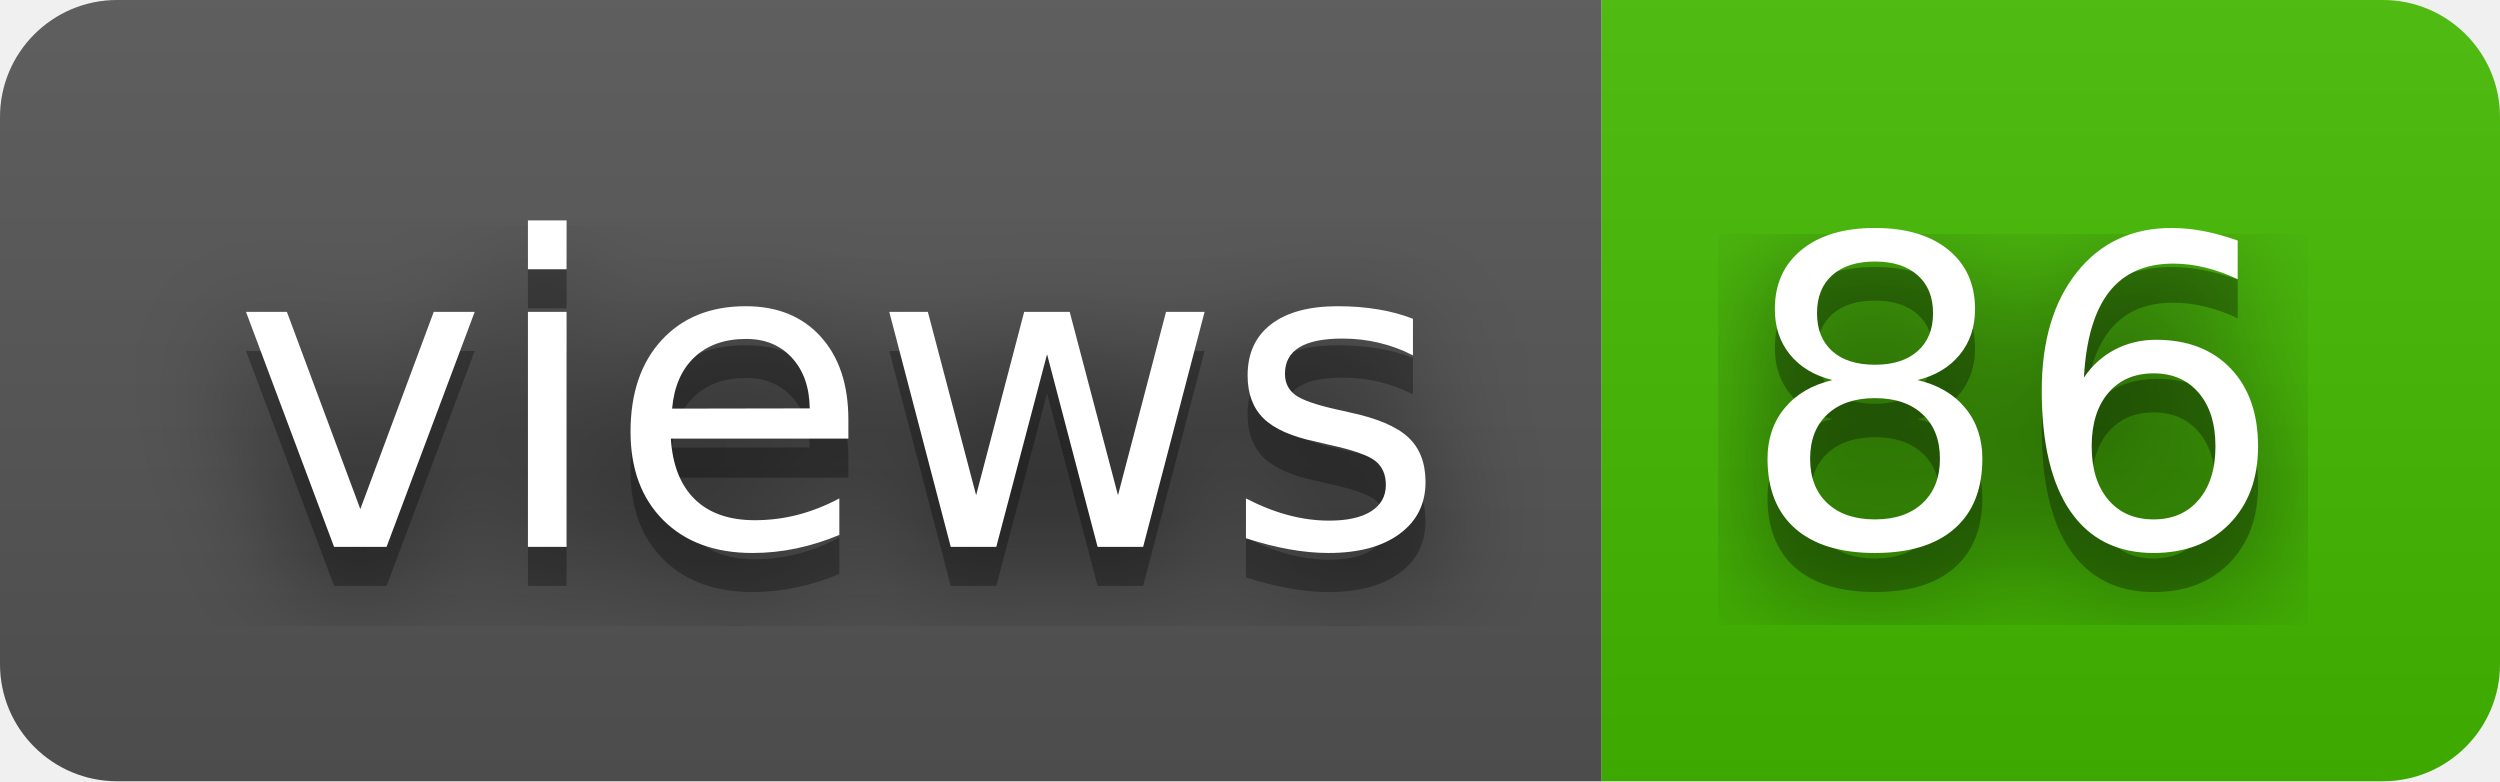
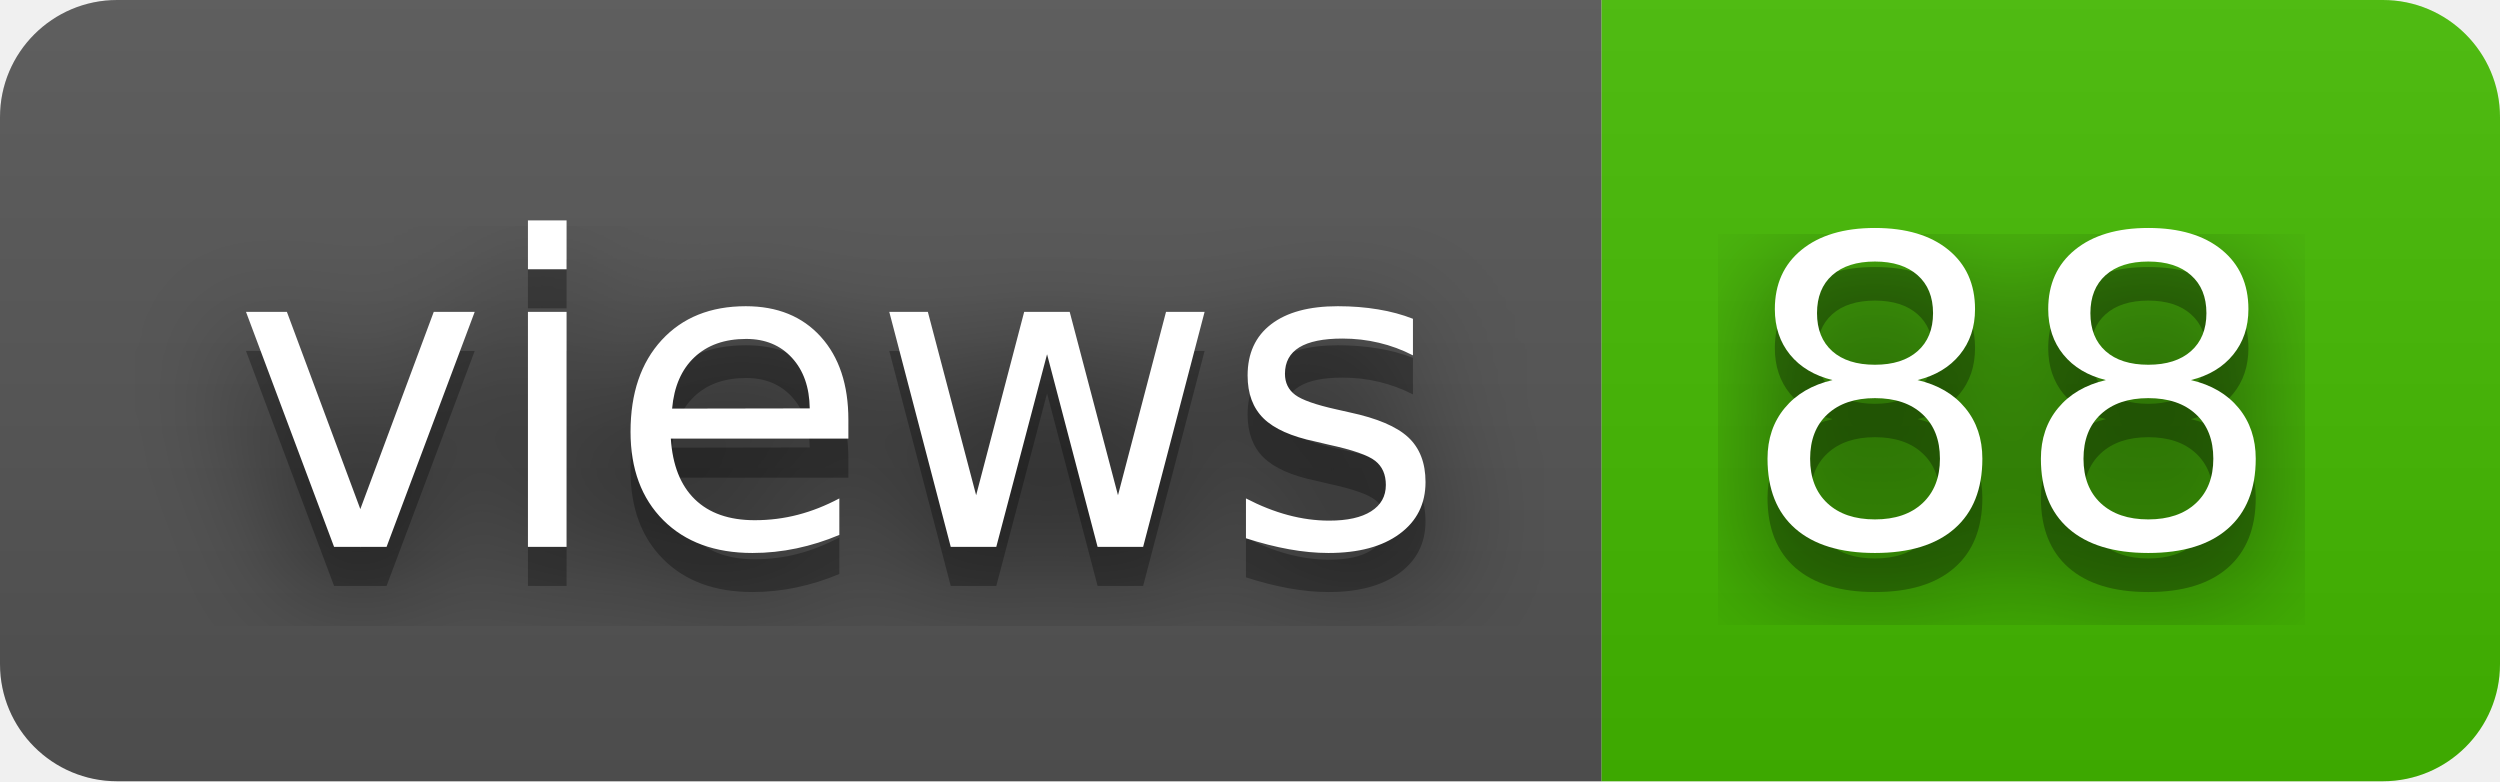
- <svg xmlns="http://www.w3.org/2000/svg" width="64" height="20" role="img" aria-label="views: 86">
+ <svg xmlns="http://www.w3.org/2000/svg" width="64" height="20" role="img" aria-label="views: 88">
  <filter id="blur">
    <feGaussianBlur stdDeviation="16" />
  </filter>
  <linearGradient id="s" x2="0" y2="100%">
    <stop offset="0" stop-color="#bbb" stop-opacity=".1" />
    <stop offset="1" stop-opacity=".1" />
  </linearGradient>
  <clipPath id="r">
    <rect width="64" height="20" rx="3" />
  </clipPath>
  <g clip-path="url(#r)">
    <rect width="41" height="20" fill="#555" />
    <rect x="41" width="23" height="20" fill="#4b0" />
    <rect width="64" height="20" fill="url(#s)" />
  </g>
  <g fill="#fff" text-anchor="middle" font-family="Verdana,Geneva,DejaVu Sans,sans-serif" text-rendering="geometricPrecision" font-size="110">
    <g transform="scale(.1)">
      <g aria-hidden="true" fill="#010101">
        <text x="215" y="150" fill-opacity=".8" filter="url(#blur)" textLength="310">views</text>
        <text x="215" y="150" fill-opacity=".3" textLength="310">views</text>
      </g>
      <text x="215" y="140" textLength="310">views</text>
    </g>
    <g transform="scale(.1)">
      <g aria-hidden="true" fill="#010101">
-         <text x="515" y="150" fill-opacity=".8" filter="url(#blur)" textLength="130">86</text>
-         <text x="515" y="150" fill-opacity=".3" textLength="130">86</text>
+         <text x="515" y="150" fill-opacity=".8" filter="url(#blur)" textLength="130">88</text>
+         <text x="515" y="150" fill-opacity=".3" textLength="130">88</text>
      </g>
-       <text x="515" y="140" textLength="130">86</text>
+       <text x="515" y="140" textLength="130">88</text>
    </g>
  </g>
</svg>
